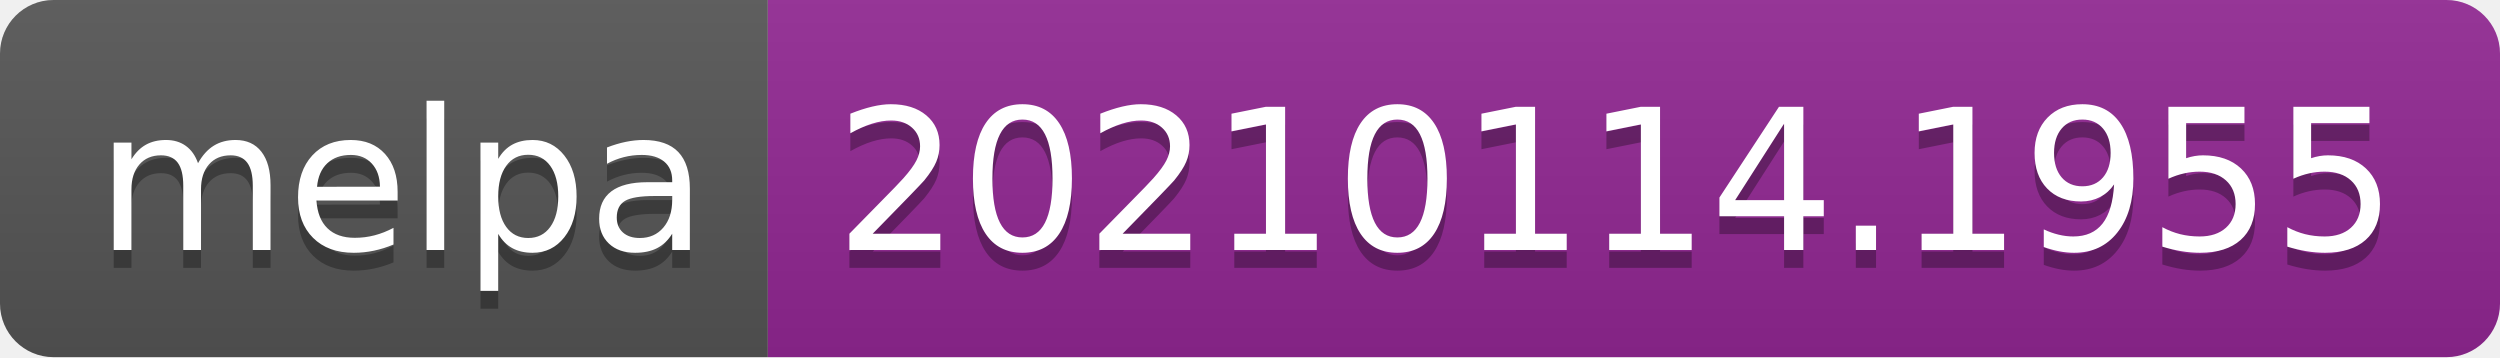
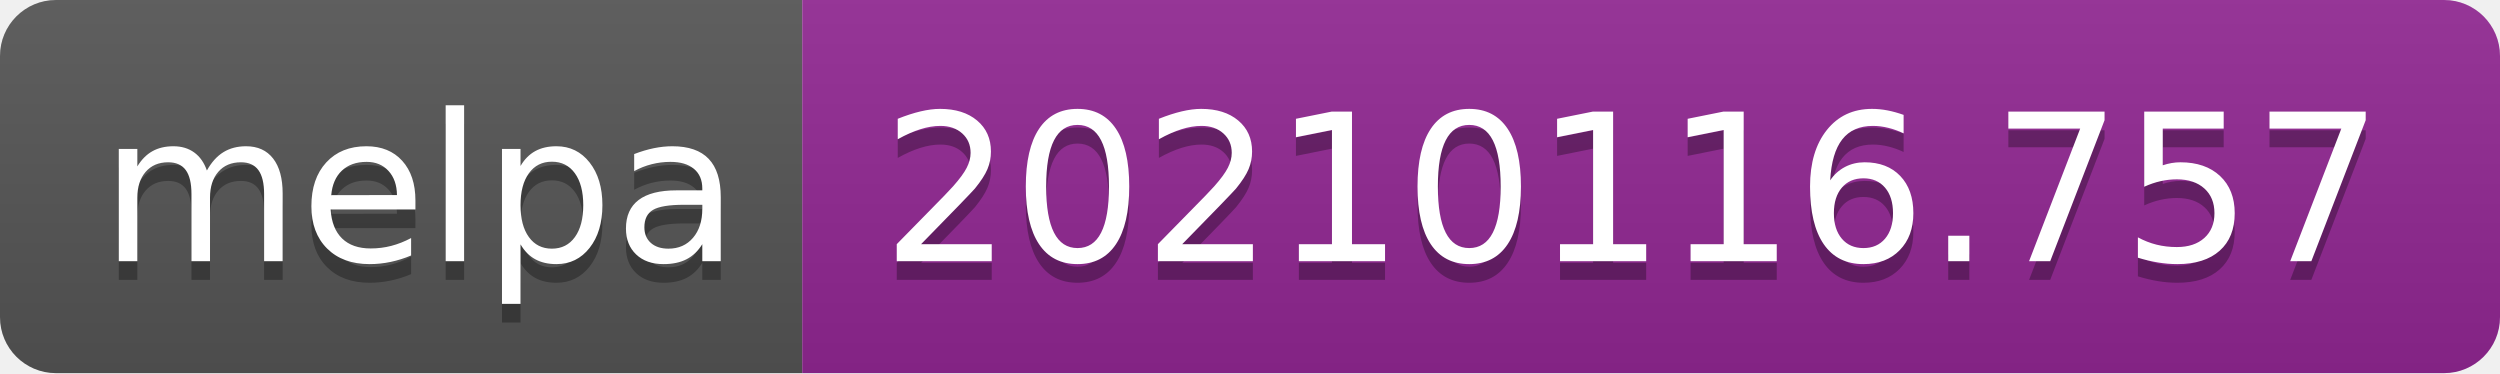
- <svg xmlns="http://www.w3.org/2000/svg" width="140" height="20" role="img" aria-label="melpa: 20210114.1955">
+ <svg xmlns="http://www.w3.org/2000/svg" width="134" height="20" role="img" aria-label="melpa: 20210116.757">
  <linearGradient id="s" x2="0" y2="100%">
    <stop offset="0" stop-color="#bbb" stop-opacity=".1" />
    <stop offset="1" stop-opacity=".1" />
  </linearGradient>
  <clipPath id="r">
-     <rect width="140" height="20" rx="3" fill="#fff" />
+     <rect width="134" height="20" rx="3" fill="#fff" />
  </clipPath>
  <g clip-path="url(#r)">
    <rect width="43" height="20" fill="#555" />
-     <rect x="43" width="97" height="20" fill="#922793" />
-     <rect width="140" height="20" fill="url(#s)" />
+     <rect x="43" width="91" height="20" fill="#922793" />
+     <rect width="134" height="20" fill="url(#s)" />
  </g>
  <g fill="#fff" text-anchor="middle" font-family="Verdana,Geneva,DejaVu Sans,sans-serif" text-rendering="geometricPrecision" font-size="110">
    <text aria-hidden="true" x="225" y="150" fill="#010101" fill-opacity=".3" transform="scale(.1)" textLength="330">melpa</text>
    <text x="225" y="140" transform="scale(.1)" fill="#fff" textLength="330">melpa</text>
-     <text aria-hidden="true" x="905" y="150" fill="#010101" fill-opacity=".3" transform="scale(.1)" textLength="870">20210114.1955</text>
-     <text x="905" y="140" transform="scale(.1)" fill="#fff" textLength="870">20210114.1955</text>
+     <text aria-hidden="true" x="875" y="150" fill="#010101" fill-opacity=".3" transform="scale(.1)" textLength="810">20210116.757</text>
+     <text x="875" y="140" transform="scale(.1)" fill="#fff" textLength="810">20210116.757</text>
  </g>
</svg>
